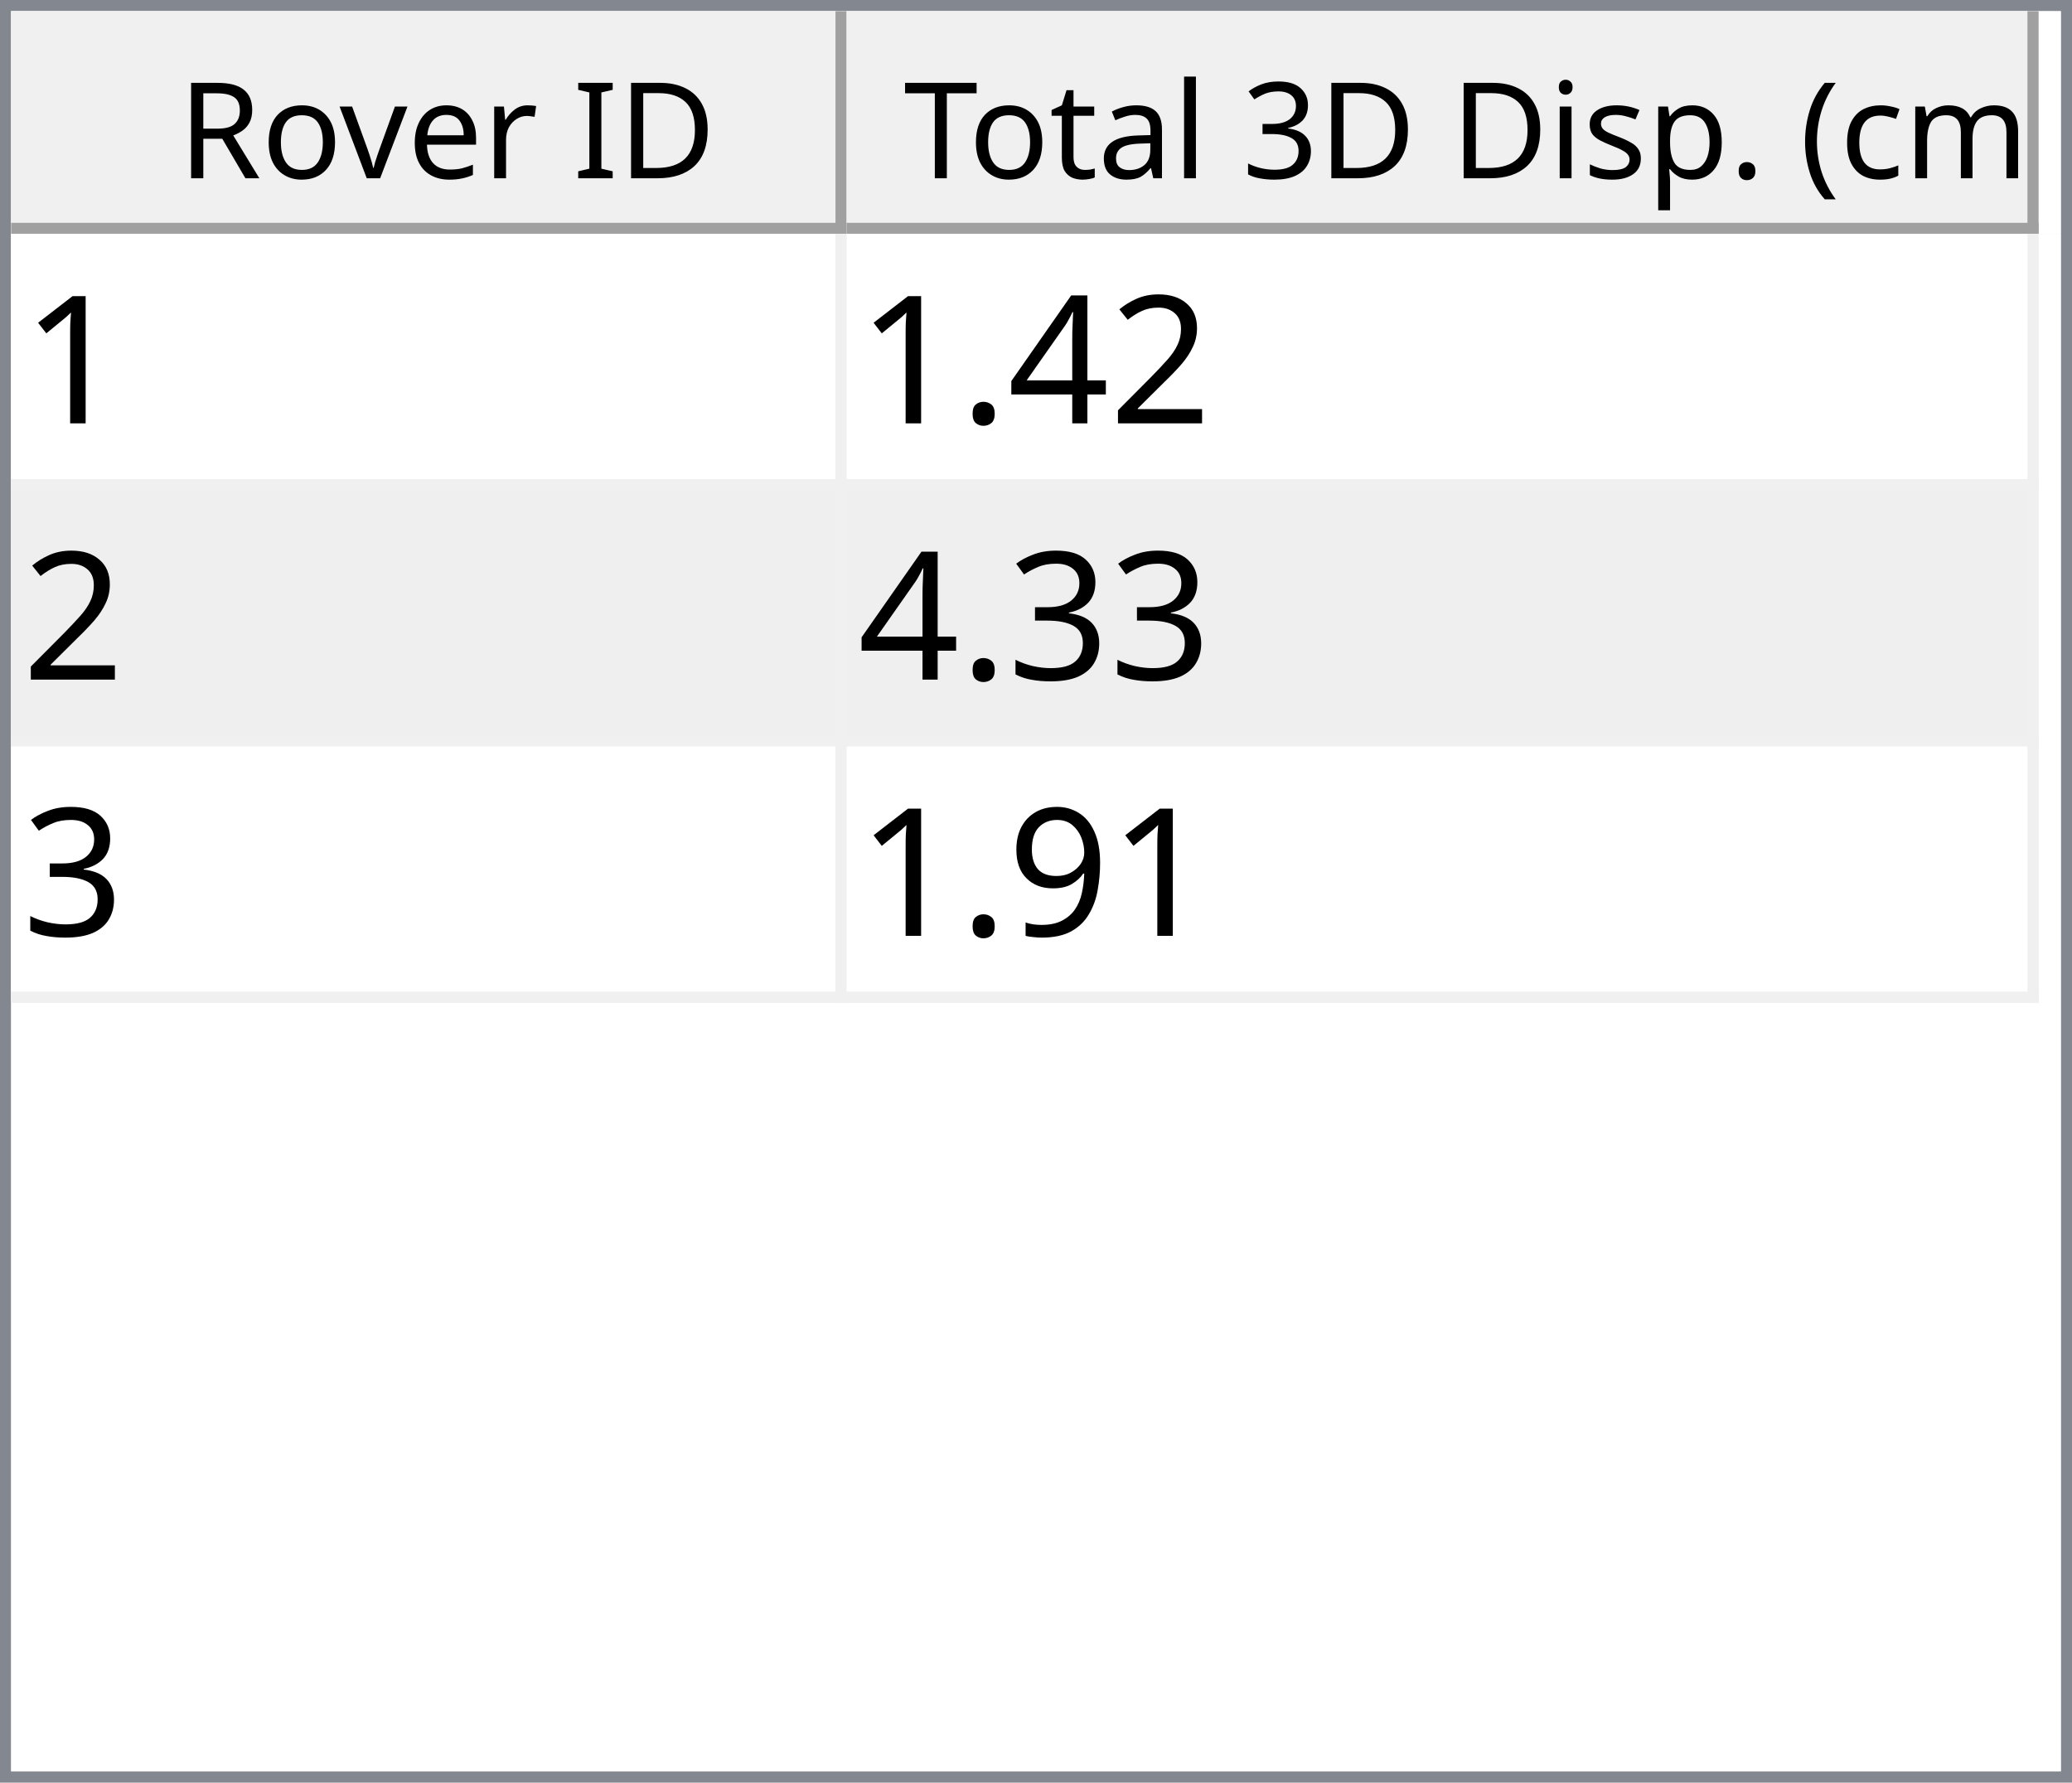
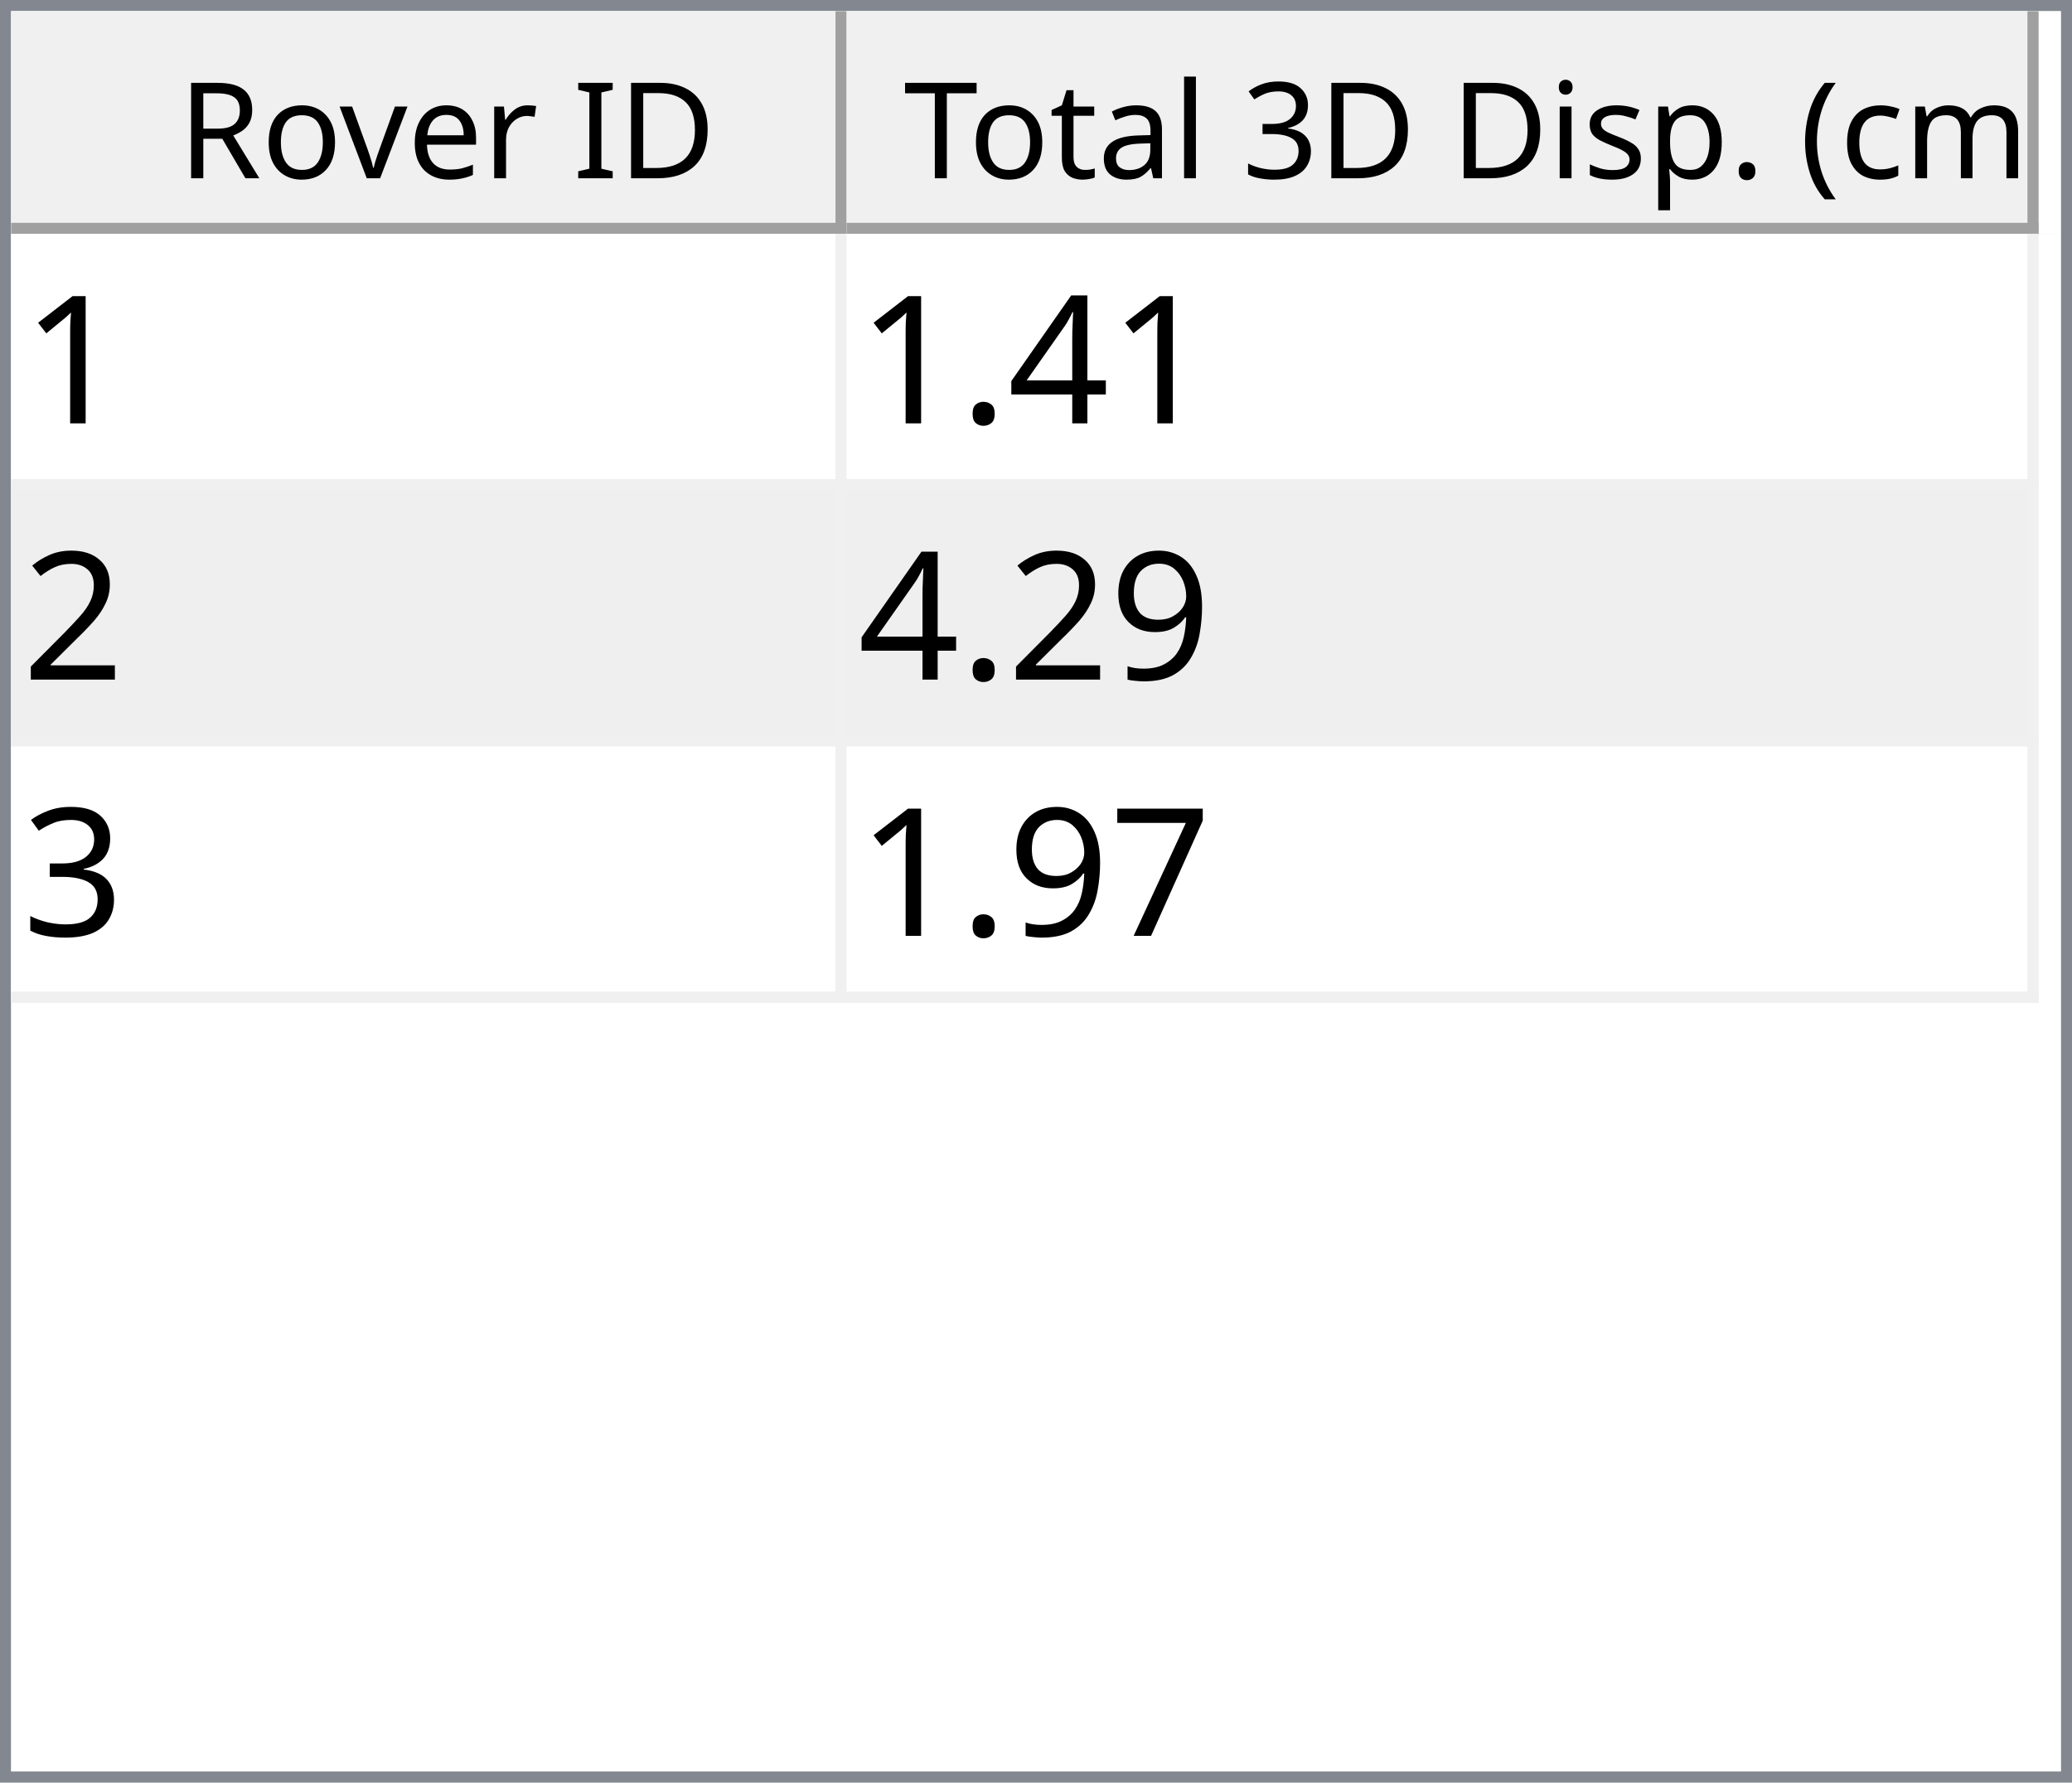
<svg xmlns="http://www.w3.org/2000/svg" style="fill-opacity:1; color-rendering:auto; color-interpolation:auto; text-rendering:auto; stroke:black; stroke-linecap:square; stroke-miterlimit:10; shape-rendering:auto; stroke-opacity:1; fill:black; stroke-dasharray:none; font-weight:normal; stroke-width:1; font-family:'Dialog'; font-style:normal; stroke-linejoin:miter; font-size:12px; stroke-dashoffset:0; image-rendering:auto;" width="186" height="160">
  <defs id="genericDefs" />
  <g>
    <defs id="defs1">
      <clipPath clipPathUnits="userSpaceOnUse" id="clipPath1">
        <path d="M0 0 L186 0 L186 160 L0 160 L0 0 Z" />
      </clipPath>
      <clipPath clipPathUnits="userSpaceOnUse" id="clipPath2">
        <path d="M0 0 L0 160 L186 160 L186 0 Z" />
      </clipPath>
      <clipPath clipPathUnits="userSpaceOnUse" id="clipPath3">
        <path d="M0 0 L0 20 L184 20 L184 0 Z" />
      </clipPath>
      <clipPath clipPathUnits="userSpaceOnUse" id="clipPath4">
        <path d="M0 0 L0 20 L75 20 L75 0 Z" />
      </clipPath>
      <clipPath clipPathUnits="userSpaceOnUse" id="clipPath5">
        <path d="M1 1 L1 19 L74 19 L74 1 Z" />
      </clipPath>
      <clipPath clipPathUnits="userSpaceOnUse" id="clipPath6">
        <path d="M0 0 L0 18 L73 18 L73 0 Z" />
      </clipPath>
      <clipPath clipPathUnits="userSpaceOnUse" id="clipPath7">
        <path d="M-0.5 -0.5 L-0.5 19.5 L74.5 19.5 L74.5 -0.5 Z" />
      </clipPath>
      <clipPath clipPathUnits="userSpaceOnUse" id="clipPath8">
        <path d="M0 0 L0 20 L107 20 L107 0 Z" />
      </clipPath>
      <clipPath clipPathUnits="userSpaceOnUse" id="clipPath9">
        <path d="M1 1 L1 19 L106 19 L106 1 Z" />
      </clipPath>
      <clipPath clipPathUnits="userSpaceOnUse" id="clipPath10">
        <path d="M0 0 L0 18 L105 18 L105 0 Z" />
      </clipPath>
      <clipPath clipPathUnits="userSpaceOnUse" id="clipPath11">
        <path d="M-0.5 -0.5 L-0.5 19.5 L106.5 19.5 L106.5 -0.5 Z" />
      </clipPath>
      <clipPath clipPathUnits="userSpaceOnUse" id="clipPath12">
        <path d="M0 0 L0 138 L184 138 L184 0 Z" />
      </clipPath>
      <clipPath clipPathUnits="userSpaceOnUse" id="clipPath13">
        <path d="M0 0 L0 69 L182 69 L182 0 Z" />
      </clipPath>
      <clipPath clipPathUnits="userSpaceOnUse" id="clipPath14">
        <path d="M-0.5 -0.5 L-0.5 68.5 L181.5 68.5 L181.5 -0.5 Z" />
      </clipPath>
      <clipPath clipPathUnits="userSpaceOnUse" id="clipPath15">
        <path d="M0 0 L0 22 L74 22 L74 0 Z" />
      </clipPath>
      <clipPath clipPathUnits="userSpaceOnUse" id="clipPath16">
        <path d="M0 0 L0 22 L106 22 L106 0 Z" />
      </clipPath>
      <font horiz-adv-x="64.551" id="font1">
        <font-face ascent="107.91" descent="25.098" units-per-em="100" style="font-style:normal; font-family:Segoe UI; font-weight:normal;" />
        <missing-glyph horiz-adv-x="64.551" d="M8.109 0 L8.109 68.266 L56.453 68.266 L56.453 0 L8.109 0 ZM15.328 7.234 L49.219 7.234 L49.219 61.031 L15.328 61.031 L15.328 7.234 Z" />
        <glyph unicode="D" horiz-adv-x="70.117" d="M9.188 0 L9.188 70.016 L28.516 70.016 Q65.531 70.016 65.531 35.891 Q65.531 19.672 55.25 9.836 Q44.969 0 27.734 0 L9.188 0 ZM17.391 62.594 L17.391 7.422 L27.828 7.422 Q41.609 7.422 49.273 14.797 Q56.938 22.172 56.938 35.688 Q56.938 62.594 28.328 62.594 L17.391 62.594 Z" />
        <glyph unicode="I" horiz-adv-x="26.611" d="M17.391 0 L9.188 0 L9.188 70.016 L17.391 70.016 L17.391 0 Z" />
        <glyph unicode=" " horiz-adv-x="27.393" d="" />
        <glyph unicode="r" horiz-adv-x="34.766" d="M34.188 41.891 Q32.078 43.5 28.125 43.5 Q23 43.5 19.555 38.672 Q16.109 33.844 16.109 25.484 L16.109 0 L8.109 0 L8.109 50 L16.109 50 L16.109 39.703 L16.312 39.703 Q18.016 44.969 21.531 47.922 Q25.047 50.875 29.391 50.875 Q32.516 50.875 34.188 50.203 L34.188 41.891 Z" />
        <glyph unicode="e" horiz-adv-x="52.295" d="M48.297 23 L12.984 23 Q13.188 14.656 17.484 10.109 Q21.781 5.562 29.297 5.562 Q37.75 5.562 44.828 11.141 L44.828 3.609 Q38.234 -1.172 27.391 -1.172 Q16.797 -1.172 10.742 5.641 Q4.688 12.453 4.688 24.812 Q4.688 36.469 11.305 43.82 Q17.922 51.172 27.734 51.172 Q37.547 51.172 42.922 44.828 Q48.297 38.484 48.297 27.203 L48.297 23 ZM40.094 29.781 Q40.047 36.719 36.75 40.578 Q33.453 44.438 27.594 44.438 Q21.922 44.438 17.969 40.383 Q14.016 36.328 13.094 29.781 L40.094 29.781 Z" />
        <glyph unicode="v" horiz-adv-x="47.9" d="M47.406 50 L27.484 0 L19.625 0 L0.688 50 L9.469 50 L22.172 13.672 Q23.578 9.672 23.922 6.688 L24.125 6.688 Q24.609 10.453 25.688 13.484 L38.969 50 L47.406 50 Z" />
        <glyph unicode="o" horiz-adv-x="58.594" d="M29 -1.172 Q17.922 -1.172 11.305 5.836 Q4.688 12.844 4.688 24.422 Q4.688 37.016 11.57 44.094 Q18.453 51.172 30.172 51.172 Q41.359 51.172 47.633 44.289 Q53.906 37.406 53.906 25.203 Q53.906 13.234 47.141 6.031 Q40.375 -1.172 29 -1.172 ZM29.594 44.438 Q21.875 44.438 17.383 39.188 Q12.891 33.938 12.891 24.703 Q12.891 15.828 17.43 10.695 Q21.969 5.562 29.594 5.562 Q37.359 5.562 41.531 10.594 Q45.703 15.625 45.703 24.906 Q45.703 34.281 41.531 39.359 Q37.359 44.438 29.594 44.438 Z" />
        <glyph unicode="R" horiz-adv-x="59.814" d="M59.375 0 L49.609 0 L37.891 19.625 Q36.281 22.359 34.766 24.289 Q33.25 26.219 31.664 27.438 Q30.078 28.656 28.25 29.219 Q26.422 29.781 24.125 29.781 L17.391 29.781 L17.391 0 L9.188 0 L9.188 70.016 L30.078 70.016 Q34.672 70.016 38.555 68.867 Q42.438 67.719 45.289 65.375 Q48.141 63.031 49.758 59.547 Q51.375 56.062 51.375 51.375 Q51.375 47.703 50.273 44.656 Q49.172 41.609 47.148 39.211 Q45.125 36.812 42.266 35.133 Q39.406 33.453 35.844 32.516 L35.844 32.328 Q37.594 31.547 38.891 30.547 Q40.188 29.547 41.359 28.18 Q42.531 26.812 43.68 25.078 Q44.828 23.344 46.234 21.047 L59.375 0 ZM17.391 62.594 L17.391 37.203 L28.516 37.203 Q31.594 37.203 34.203 38.133 Q36.812 39.062 38.719 40.797 Q40.625 42.531 41.703 45.047 Q42.781 47.562 42.781 50.688 Q42.781 56.297 39.141 59.445 Q35.5 62.594 28.609 62.594 L17.391 62.594 Z" />
        <glyph unicode=")" horiz-adv-x="30.176" d="M8.297 -15.922 L1.172 -15.922 Q16.406 2.344 16.406 26.812 Q16.406 51.469 1.078 70.016 L8.297 70.016 Q23.531 52.156 23.531 26.703 Q23.531 1.375 8.297 -15.922 Z" />
        <glyph unicode="m" horiz-adv-x="86.133" d="M79.109 0 L71.094 0 L71.094 28.719 Q71.094 37.016 68.531 40.727 Q65.969 44.438 59.906 44.438 Q54.781 44.438 51.195 39.75 Q47.609 35.062 47.609 28.516 L47.609 0 L39.594 0 L39.594 29.688 Q39.594 44.438 28.219 44.438 Q22.953 44.438 19.531 40.016 Q16.109 35.594 16.109 28.516 L16.109 0 L8.109 0 L8.109 50 L16.109 50 L16.109 42.094 L16.312 42.094 Q21.625 51.172 31.844 51.172 Q36.969 51.172 40.773 48.312 Q44.578 45.453 46 40.828 Q51.562 51.172 62.594 51.172 Q79.109 51.172 79.109 30.812 L79.109 0 Z" />
        <glyph unicode="c" horiz-adv-x="46.191" d="M42.188 2.297 Q36.422 -1.172 28.516 -1.172 Q17.828 -1.172 11.258 5.789 Q4.688 12.75 4.688 23.828 Q4.688 36.188 11.766 43.68 Q18.844 51.172 30.672 51.172 Q37.25 51.172 42.281 48.734 L42.281 40.531 Q36.719 44.438 30.375 44.438 Q22.703 44.438 17.797 38.945 Q12.891 33.453 12.891 24.516 Q12.891 15.719 17.508 10.641 Q22.125 5.562 29.891 5.562 Q36.422 5.562 42.188 9.906 L42.188 2.297 Z" />
        <glyph unicode="(" horiz-adv-x="30.176" d="M29.109 -15.922 L21.969 -15.922 Q6.844 1.375 6.844 26.703 Q6.844 52.156 21.969 70.016 L29.203 70.016 Q13.875 51.469 13.875 26.812 Q13.875 2.344 29.109 -15.922 Z" />
        <glyph unicode="." horiz-adv-x="21.68" d="M10.891 -1.078 Q8.641 -1.078 7.055 0.539 Q5.469 2.156 5.469 4.391 Q5.469 6.641 7.055 8.273 Q8.641 9.906 10.891 9.906 Q13.188 9.906 14.797 8.273 Q16.406 6.641 16.406 4.391 Q16.406 2.156 14.797 0.539 Q13.188 -1.078 10.891 -1.078 Z" />
        <glyph unicode="p" horiz-adv-x="58.789" d="M16.312 7.234 L16.109 7.234 L16.109 -23 L8.109 -23 L8.109 50 L16.109 50 L16.109 41.219 L16.312 41.219 Q22.219 51.172 33.594 51.172 Q43.266 51.172 48.688 44.461 Q54.109 37.75 54.109 26.469 Q54.109 13.922 48 6.375 Q41.891 -1.172 31.297 -1.172 Q21.578 -1.172 16.312 7.234 ZM16.109 27.391 L16.109 20.406 Q16.109 14.203 20.141 9.883 Q24.172 5.562 30.375 5.562 Q37.641 5.562 41.773 11.133 Q45.906 16.703 45.906 26.609 Q45.906 34.969 42.047 39.703 Q38.188 44.438 31.594 44.438 Q24.609 44.438 20.359 39.578 Q16.109 34.719 16.109 27.391 Z" />
        <glyph unicode="s" horiz-adv-x="42.432" d="M5.078 1.812 L5.078 10.406 Q11.625 5.562 19.484 5.562 Q30.031 5.562 30.031 12.594 Q30.031 14.594 29.125 15.992 Q28.219 17.391 26.68 18.461 Q25.141 19.531 23.07 20.383 Q21 21.234 18.609 22.172 Q15.281 23.484 12.766 24.828 Q10.25 26.172 8.57 27.859 Q6.891 29.547 6.031 31.695 Q5.172 33.844 5.172 36.719 Q5.172 40.234 6.789 42.945 Q8.406 45.656 11.086 47.484 Q13.766 49.312 17.211 50.242 Q20.656 51.172 24.312 51.172 Q30.812 51.172 35.938 48.922 L35.938 40.828 Q30.422 44.438 23.25 44.438 Q21 44.438 19.195 43.922 Q17.391 43.406 16.094 42.477 Q14.797 41.547 14.086 40.258 Q13.375 38.969 13.375 37.406 Q13.375 35.453 14.086 34.133 Q14.797 32.812 16.164 31.789 Q17.531 30.766 19.484 29.938 Q21.438 29.109 23.922 28.125 Q27.25 26.859 29.883 25.516 Q32.516 24.172 34.375 22.484 Q36.234 20.797 37.234 18.602 Q38.234 16.406 38.234 13.375 Q38.234 9.672 36.602 6.938 Q34.969 4.203 32.234 2.398 Q29.5 0.594 25.93 -0.289 Q22.359 -1.172 18.453 -1.172 Q10.75 -1.172 5.078 1.812 Z" />
        <glyph unicode="i" horiz-adv-x="24.219" d="M12.203 62.703 Q10.062 62.703 8.547 64.164 Q7.031 65.625 7.031 67.875 Q7.031 70.125 8.547 71.609 Q10.062 73.094 12.203 73.094 Q14.406 73.094 15.945 71.609 Q17.484 70.125 17.484 67.875 Q17.484 65.719 15.945 64.211 Q14.406 62.703 12.203 62.703 ZM16.109 0 L8.109 0 L8.109 50 L16.109 50 L16.109 0 Z" />
        <glyph unicode="3" horiz-adv-x="53.906" d="M46.531 19.828 Q46.531 15.094 44.75 11.211 Q42.969 7.328 39.719 4.57 Q36.469 1.812 31.93 0.297 Q27.391 -1.219 21.922 -1.219 Q11.922 -1.219 6 2.594 L6 11.188 Q13.094 5.609 22.219 5.609 Q25.875 5.609 28.828 6.539 Q31.781 7.469 33.906 9.227 Q36.031 10.984 37.18 13.477 Q38.328 15.969 38.328 19.094 Q38.328 32.812 18.797 32.812 L12.984 32.812 L12.984 39.594 L18.5 39.594 Q35.797 39.594 35.797 52.484 Q35.797 64.406 22.609 64.406 Q15.188 64.406 8.688 59.422 L8.688 67.188 Q15.375 71.188 24.609 71.188 Q29 71.188 32.57 69.969 Q36.141 68.75 38.68 66.555 Q41.219 64.359 42.609 61.281 Q44 58.203 44 54.5 Q44 40.672 30.031 36.719 L30.031 36.531 Q33.594 36.141 36.625 34.797 Q39.656 33.453 41.852 31.305 Q44.047 29.156 45.289 26.25 Q46.531 23.344 46.531 19.828 Z" />
        <glyph unicode="l" horiz-adv-x="24.219" d="M16.109 0 L8.109 0 L8.109 74.031 L16.109 74.031 L16.109 0 Z" />
        <glyph unicode="a" horiz-adv-x="50.879" d="M43.891 0 L35.891 0 L35.891 7.812 L35.688 7.812 Q30.469 -1.172 20.312 -1.172 Q12.844 -1.172 8.617 2.781 Q4.391 6.734 4.391 13.281 Q4.391 27.297 20.906 29.594 L35.891 31.688 Q35.891 44.438 25.594 44.438 Q16.547 44.438 9.281 38.281 L9.281 46.484 Q16.656 51.172 26.266 51.172 Q43.891 51.172 43.891 32.516 L43.891 0 ZM35.891 25.297 L23.828 23.641 Q18.266 22.859 15.43 20.875 Q12.594 18.891 12.594 13.875 Q12.594 10.203 15.211 7.883 Q17.828 5.562 22.172 5.562 Q28.125 5.562 32.008 9.742 Q35.891 13.922 35.891 20.312 L35.891 25.297 Z" />
        <glyph unicode="t" horiz-adv-x="33.887" d="M31.297 0.484 Q28.469 -1.078 23.828 -1.078 Q10.688 -1.078 10.688 13.578 L10.688 43.172 L2.094 43.172 L2.094 50 L10.688 50 L10.688 62.203 L18.703 64.797 L18.703 50 L31.297 50 L31.297 43.172 L18.703 43.172 L18.703 14.984 Q18.703 9.969 20.414 7.82 Q22.125 5.672 26.078 5.672 Q29.109 5.672 31.297 7.328 L31.297 0.484 Z" />
        <glyph unicode="T" horiz-adv-x="52.393" d="M50.594 62.594 L30.375 62.594 L30.375 0 L22.172 0 L22.172 62.594 L2 62.594 L2 70.016 L50.594 70.016 L50.594 62.594 Z" />
      </font>
      <font horiz-adv-x="75.0" id="font2">
        <font-face ascent="100.537" descent="21.973" units-per-em="100" style="font-style:normal; font-family:sans-serif; font-weight:normal;" />
        <missing-glyph horiz-adv-x="75.0" d="M12.5 0 L12.5 62.5 L62.5 62.5 L62.5 0 L12.5 0 ZM14.062 1.562 L60.938 1.562 L60.938 60.938 L14.062 60.938 L14.062 1.562 Z" />
        <glyph unicode="1" horiz-adv-x="55.615" d="M37.25 0 L28.469 0 L28.469 56 Q25.297 52.984 20.141 49.953 Q14.984 46.922 10.891 45.406 L10.891 53.906 Q18.266 57.375 23.781 62.305 Q29.297 67.234 31.594 71.875 L37.25 71.875 L37.25 0 Z" />
-         <glyph unicode="2" horiz-adv-x="55.615" d="M50.344 8.453 L50.344 0 L3.031 0 Q2.938 3.172 4.047 6.109 Q5.859 10.938 9.836 15.625 Q13.812 20.312 21.344 26.469 Q33.016 36.031 37.117 41.625 Q41.219 47.219 41.219 52.203 Q41.219 57.422 37.477 61.008 Q33.734 64.594 27.734 64.594 Q21.391 64.594 17.578 60.789 Q13.766 56.984 13.719 50.25 L4.688 51.172 Q5.609 61.281 11.664 66.578 Q17.719 71.875 27.938 71.875 Q38.234 71.875 44.242 66.164 Q50.25 60.453 50.25 52 Q50.25 47.703 48.492 43.555 Q46.734 39.406 42.656 34.812 Q38.578 30.219 29.109 22.219 Q21.188 15.578 18.945 13.211 Q16.703 10.844 15.234 8.453 L50.344 8.453 Z" />
        <glyph unicode="4" horiz-adv-x="55.615" d="M32.328 0 L32.328 17.141 L1.266 17.141 L1.266 25.203 L33.938 71.578 L41.109 71.578 L41.109 25.203 L50.781 25.203 L50.781 17.141 L41.109 17.141 L41.109 0 L32.328 0 ZM32.328 25.203 L32.328 57.469 L9.906 25.203 L32.328 25.203 Z" />
        <glyph unicode="." horiz-adv-x="27.783" d="M9.078 0 L9.078 10.016 L19.094 10.016 L19.094 0 L9.078 0 Z" />
+         <glyph unicode="2" horiz-adv-x="55.615" d="M50.344 8.453 L50.344 0 L3.031 0 Q2.938 3.172 4.047 6.109 Q5.859 10.938 9.836 15.625 Q13.812 20.312 21.344 26.469 Q33.016 36.031 37.117 41.625 Q41.219 47.219 41.219 52.203 Q41.219 57.422 37.477 61.008 Q33.734 64.594 27.734 64.594 Q21.391 64.594 17.578 60.789 Q13.766 56.984 13.719 50.25 L4.688 51.172 Q5.609 61.281 11.664 66.578 Q17.719 71.875 27.938 71.875 Q38.234 71.875 44.242 66.164 Q50.25 60.453 50.25 52 Q50.25 47.703 48.492 43.555 Q46.734 39.406 42.656 34.812 Q38.578 30.219 29.109 22.219 Q21.188 15.578 18.945 13.211 Q16.703 10.844 15.234 8.453 L50.344 8.453 Z" />
+         <glyph unicode="9" horiz-adv-x="55.615" d="M5.469 16.547 L13.922 17.328 Q14.984 11.375 18.016 8.688 Q21.047 6 25.781 6 Q29.828 6 32.883 7.859 Q35.938 9.719 37.891 12.82 Q39.844 15.922 41.164 21.195 Q42.484 26.469 42.484 31.938 Q42.484 32.516 42.438 33.688 Q39.797 29.5 35.234 26.883 Q30.672 24.266 25.344 24.266 Q16.453 24.266 10.305 30.711 Q4.156 37.156 4.156 47.703 Q4.156 58.594 10.578 65.234 Q17 71.875 26.656 71.875 Q33.641 71.875 39.43 68.117 Q45.219 64.359 48.219 57.398 Q51.219 50.438 51.219 37.25 Q51.219 23.531 48.242 15.406 Q45.266 7.281 39.383 3.031 Q33.5 -1.219 25.594 -1.219 Q17.188 -1.219 11.867 3.445 Q6.547 8.109 5.469 16.547 ZM41.453 48.141 Q41.453 55.719 37.43 60.156 Q33.406 64.594 27.734 64.594 Q21.875 64.594 17.531 59.812 Q13.188 55.031 13.188 47.406 Q13.188 40.578 17.312 36.305 Q21.438 32.031 27.484 32.031 Q33.594 32.031 37.523 36.305 Q41.453 40.578 41.453 48.141 Z" />
        <glyph unicode="3" horiz-adv-x="55.615" d="M4.203 18.891 L12.984 20.062 Q14.5 12.594 18.141 9.297 Q21.781 6 27 6 Q33.203 6 37.477 10.297 Q41.75 14.594 41.75 20.953 Q41.75 27 37.797 30.93 Q33.844 34.859 27.734 34.859 Q25.25 34.859 21.531 33.891 L22.516 41.609 Q23.391 41.5 23.922 41.5 Q29.547 41.5 34.039 44.43 Q38.531 47.359 38.531 53.469 Q38.531 58.297 35.258 61.477 Q31.984 64.656 26.812 64.656 Q21.688 64.656 18.266 61.43 Q14.844 58.203 13.875 51.766 L5.078 53.328 Q6.688 62.156 12.398 67.016 Q18.109 71.875 26.609 71.875 Q32.469 71.875 37.398 69.359 Q42.328 66.844 44.945 62.5 Q47.562 58.156 47.562 53.266 Q47.562 48.641 45.07 44.828 Q42.578 41.016 37.703 38.766 Q44.047 37.312 47.562 32.695 Q51.078 28.078 51.078 21.141 Q51.078 11.766 44.242 5.25 Q37.406 -1.266 26.953 -1.266 Q17.531 -1.266 11.305 4.352 Q5.078 9.969 4.203 18.891 Z" />
-         <glyph unicode="9" horiz-adv-x="55.615" d="M5.469 16.547 L13.922 17.328 Q14.984 11.375 18.016 8.688 Q21.047 6 25.781 6 Q29.828 6 32.883 7.859 Q35.938 9.719 37.891 12.82 Q39.844 15.922 41.164 21.195 Q42.484 26.469 42.484 31.938 Q42.484 32.516 42.438 33.688 Q39.797 29.5 35.234 26.883 Q30.672 24.266 25.344 24.266 Q16.453 24.266 10.305 30.711 Q4.156 37.156 4.156 47.703 Q4.156 58.594 10.578 65.234 Q17 71.875 26.656 71.875 Q33.641 71.875 39.43 68.117 Q45.219 64.359 48.219 57.398 Q51.219 50.438 51.219 37.25 Q51.219 23.531 48.242 15.406 Q45.266 7.281 39.383 3.031 Q33.5 -1.219 25.594 -1.219 Q17.188 -1.219 11.867 3.445 Q6.547 8.109 5.469 16.547 ZM41.453 48.141 Q41.453 55.719 37.43 60.156 Q33.406 64.594 27.734 64.594 Q21.875 64.594 17.531 59.812 Q13.188 55.031 13.188 47.406 Q13.188 40.578 17.312 36.305 Q21.438 32.031 27.484 32.031 Q33.594 32.031 37.523 36.305 Q41.453 40.578 41.453 48.141 Z" />
+         <glyph unicode="7" horiz-adv-x="55.615" d="M4.734 62.203 L4.734 70.656 L51.078 70.656 L51.078 63.812 Q44.234 56.547 37.523 44.484 Q30.812 32.422 27.156 19.672 Q24.516 10.688 23.781 0 L14.75 0 Q14.891 8.453 18.062 20.414 Q21.234 32.375 27.172 43.484 Q33.109 54.594 39.797 62.203 L4.734 62.203 Z" />
      </font>
    </defs>
    <g style="fill:white; stroke:white;">
      <rect x="0" y="0" width="186" style="clip-path:url(#clipPath1); stroke:none;" height="160" />
    </g>
    <g style="fill:white; text-rendering:optimizeSpeed; color-rendering:optimizeSpeed; image-rendering:optimizeSpeed; shape-rendering:crispEdges; stroke:white; color-interpolation:sRGB;">
      <rect x="0" width="186" height="160" y="0" style="stroke:none;" />
      <path style="stroke:none;" d="M0 160 L186 160 L186 0 L0 0 Z" />
    </g>
    <g style="fill:rgb(240,240,240); font-family:'Segoe UI'; stroke:rgb(240,240,240);">
      <rect x="0" y="0" width="186" style="clip-path:url(#clipPath2); stroke:none;" height="160" />
    </g>
    <g style="fill:rgb(130,135,144); font-family:'Segoe UI'; stroke:rgb(130,135,144);">
      <path d="M0 0 L186 0 L186 160 L0 160 L0 0 ZM1 1 L185 1 L185 159 L1 159 L1 1 Z" style="fill-rule:evenodd; clip-path:url(#clipPath2); stroke:none;" />
    </g>
    <g style="fill:white; font-family:'Segoe UI'; stroke:white;" transform="translate(1,1)">
      <rect x="0" y="0" width="184" style="clip-path:url(#clipPath3); stroke:none;" height="20" />
    </g>
    <g style="fill:rgb(240,240,240); font-family:'Segoe UI'; stroke:rgb(240,240,240);" transform="translate(1,1)">
      <rect x="0" y="0" width="75" style="clip-path:url(#clipPath4); stroke:none;" height="20" />
    </g>
    <g style="font-family:'Segoe UI';" transform="translate(2,2)">
      <text x="14" xml:space="preserve" y="14" style="clip-path:url(#clipPath6); stroke:none;">Rover ID</text>
    </g>
    <g style="fill:rgb(160,160,160); font-family:'Segoe UI'; stroke:rgb(160,160,160); stroke-linejoin:bevel;" transform="translate(1.5,1.5)">
      <line x1="74" x2="74" y1="0" style="fill:none; clip-path:url(#clipPath7);" y2="19" />
    </g>
    <g style="fill:rgb(160,160,160); font-family:'Segoe UI'; stroke:rgb(160,160,160); stroke-linejoin:bevel;" transform="matrix(1,0,0,1,1,1) translate(0.5,0.5)">
      <line x1="0" x2="74" y1="19" style="fill:none; clip-path:url(#clipPath7);" y2="19" />
    </g>
    <g style="fill:rgb(240,240,240); font-family:'Segoe UI'; stroke:rgb(240,240,240);" transform="translate(76,1)">
      <rect x="0" y="0" width="107" style="clip-path:url(#clipPath8); stroke:none;" height="20" />
    </g>
    <g style="font-family:'Segoe UI';" transform="translate(77,2)">
      <text x="1" xml:space="preserve" y="14" style="clip-path:url(#clipPath10); stroke:none;"> Total 3D Disp. (cm)</text>
    </g>
    <g style="fill:rgb(160,160,160); font-family:'Segoe UI'; stroke:rgb(160,160,160); stroke-linejoin:bevel;" transform="translate(76.5,1.5)">
      <line x1="106" x2="106" y1="0" style="fill:none; clip-path:url(#clipPath11);" y2="19" />
    </g>
    <g style="fill:rgb(160,160,160); font-family:'Segoe UI'; stroke:rgb(160,160,160); stroke-linejoin:bevel;" transform="matrix(1,0,0,1,76,1) translate(0.5,0.5)">
      <line x1="0" x2="106" y1="19" style="fill:none; clip-path:url(#clipPath11);" y2="19" />
    </g>
    <g style="fill:white; font-family:'Segoe UI'; stroke:white;" transform="translate(1,21)">
      <rect x="0" y="0" width="184" style="clip-path:url(#clipPath12); stroke:none;" height="138" />
    </g>
    <g style="fill:rgb(240,240,240); font-size:16px; font-family:sans-serif; stroke:rgb(240,240,240);" transform="translate(1,21)">
      <rect x="0" y="0" width="182" style="clip-path:url(#clipPath13); stroke:none;" height="69" />
      <line transform="translate(0.5,0.5)" x1="0" x2="181" y1="22" style="clip-path:url(#clipPath14); fill:none; stroke-linejoin:bevel;" y2="22" />
    </g>
    <g transform="matrix(1,0,0,1,1,21) translate(0.5,0.5)" style="fill:rgb(240,240,240); font-size:16px; font-family:sans-serif; stroke:rgb(240,240,240); stroke-linejoin:bevel;">
      <line x1="0" x2="181" y1="45" style="fill:none; clip-path:url(#clipPath14);" y2="45" />
    </g>
    <g transform="matrix(1,0,0,1,1,21) translate(0.5,0.5)" style="fill:rgb(240,240,240); font-size:16px; font-family:sans-serif; stroke:rgb(240,240,240); stroke-linejoin:bevel;">
      <line x1="0" x2="181" y1="68" style="fill:none; clip-path:url(#clipPath14);" y2="68" />
    </g>
    <g transform="matrix(1,0,0,1,1,21) translate(0.5,0.5)" style="fill:rgb(240,240,240); font-size:16px; font-family:sans-serif; stroke:rgb(240,240,240); stroke-linejoin:bevel;">
      <line x1="74" x2="74" y1="0" style="fill:none; clip-path:url(#clipPath14);" y2="68" />
    </g>
    <g transform="matrix(1,0,0,1,1,21) translate(0.5,0.5)" style="fill:rgb(240,240,240); font-size:16px; font-family:sans-serif; stroke:rgb(240,240,240); stroke-linejoin:bevel;">
      <line x1="181" x2="181" y1="0" style="fill:none; clip-path:url(#clipPath14);" y2="68" />
    </g>
    <g style="fill:white; font-size:16px; font-family:sans-serif; stroke:white;" transform="matrix(1,0,0,1,1,21)">
      <rect x="0" y="0" width="74" style="clip-path:url(#clipPath15); stroke:none;" height="22" />
      <text x="1" y="17" style="fill:black; clip-path:url(#clipPath15); stroke:none;" xml:space="preserve">1</text>
    </g>
    <g style="fill:white; font-size:16px; font-family:sans-serif; stroke:white;" transform="matrix(1,0,0,1,1,21) translate(75,0)">
      <rect x="0" y="0" width="106" style="clip-path:url(#clipPath16); stroke:none;" height="22" />
-       <text x="1" y="17" style="fill:black; clip-path:url(#clipPath16); stroke:none;" xml:space="preserve">1.42</text>
+       <text x="1" y="17" style="fill:black; clip-path:url(#clipPath16); stroke:none;" xml:space="preserve">1.41</text>
    </g>
    <g style="fill:rgb(239,239,239); font-size:16px; font-family:sans-serif; stroke:rgb(239,239,239);" transform="matrix(1,0,0,1,1,21) translate(0,23)">
      <rect x="0" y="0" width="74" style="clip-path:url(#clipPath15); stroke:none;" height="22" />
      <text x="1" y="17" style="fill:black; clip-path:url(#clipPath15); stroke:none;" xml:space="preserve">2</text>
    </g>
    <g style="fill:rgb(239,239,239); font-size:16px; font-family:sans-serif; stroke:rgb(239,239,239);" transform="matrix(1,0,0,1,1,21) translate(75,23)">
      <rect x="0" y="0" width="106" style="clip-path:url(#clipPath16); stroke:none;" height="22" />
-       <text x="1" y="17" style="fill:black; clip-path:url(#clipPath16); stroke:none;" xml:space="preserve">4.33</text>
+       <text x="1" y="17" style="fill:black; clip-path:url(#clipPath16); stroke:none;" xml:space="preserve">4.29</text>
    </g>
    <g style="fill:white; font-size:16px; font-family:sans-serif; stroke:white;" transform="matrix(1,0,0,1,1,21) translate(0,46)">
      <rect x="0" y="0" width="74" style="clip-path:url(#clipPath15); stroke:none;" height="22" />
      <text x="1" y="17" style="fill:black; clip-path:url(#clipPath15); stroke:none;" xml:space="preserve">3</text>
    </g>
    <g style="fill:white; font-size:16px; font-family:sans-serif; stroke:white;" transform="matrix(1,0,0,1,1,21) translate(75,46)">
      <rect x="0" y="0" width="106" style="clip-path:url(#clipPath16); stroke:none;" height="22" />
-       <text x="1" y="17" style="fill:black; clip-path:url(#clipPath16); stroke:none;" xml:space="preserve">1.91</text>
+       <text x="1" y="17" style="fill:black; clip-path:url(#clipPath16); stroke:none;" xml:space="preserve">1.97</text>
    </g>
  </g>
</svg>
